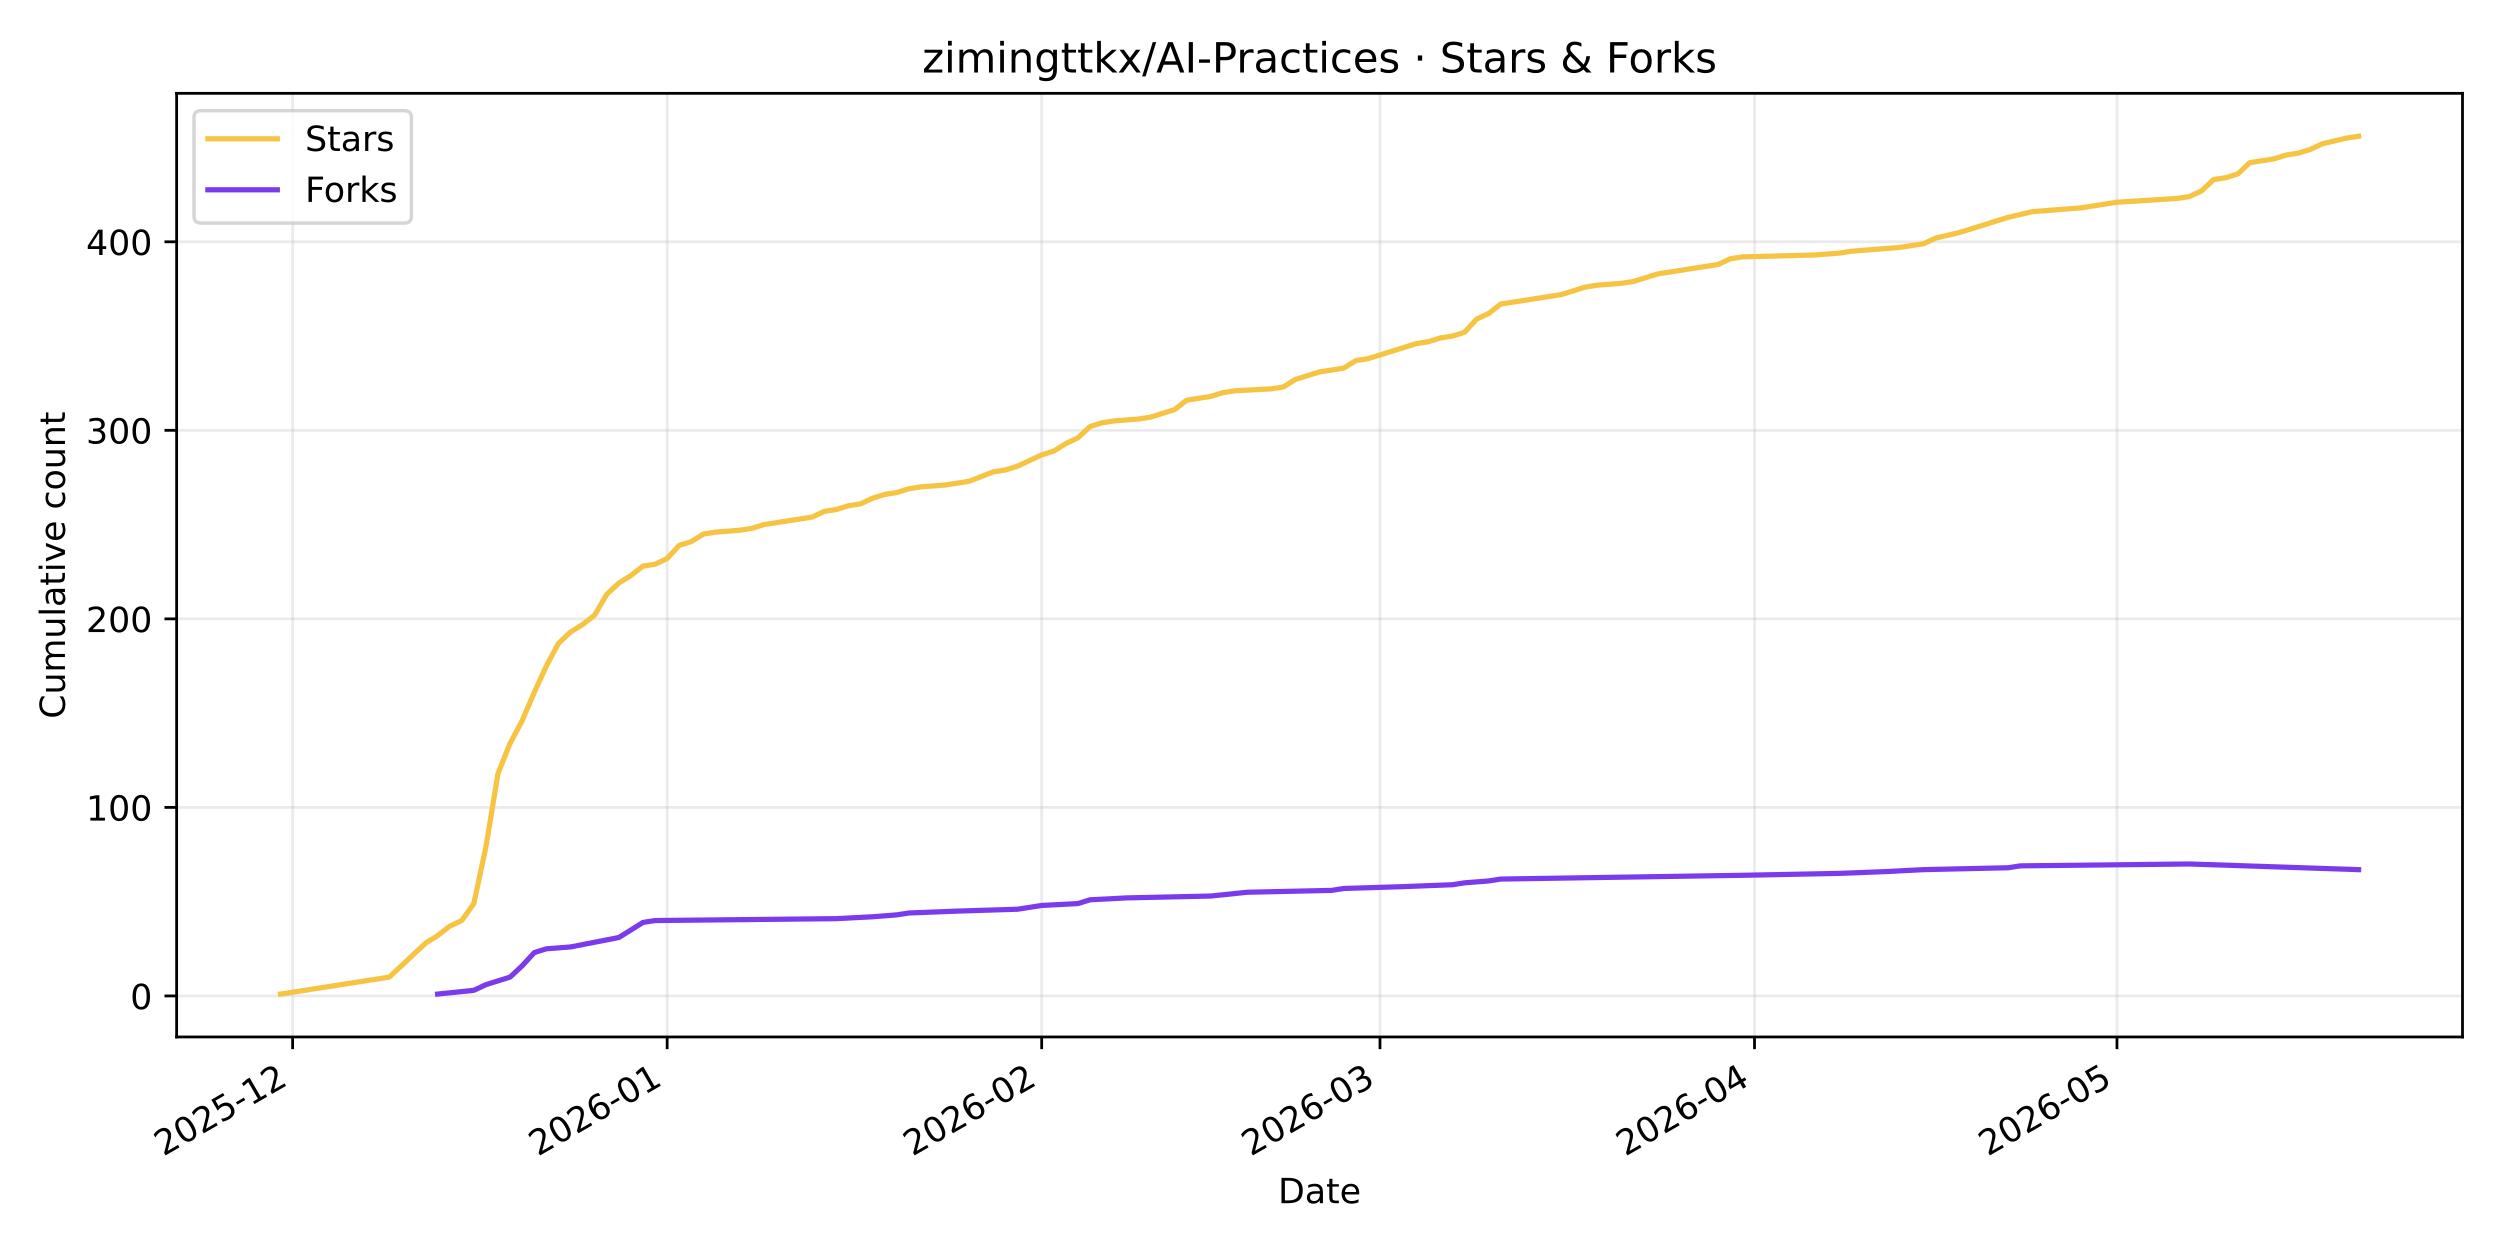
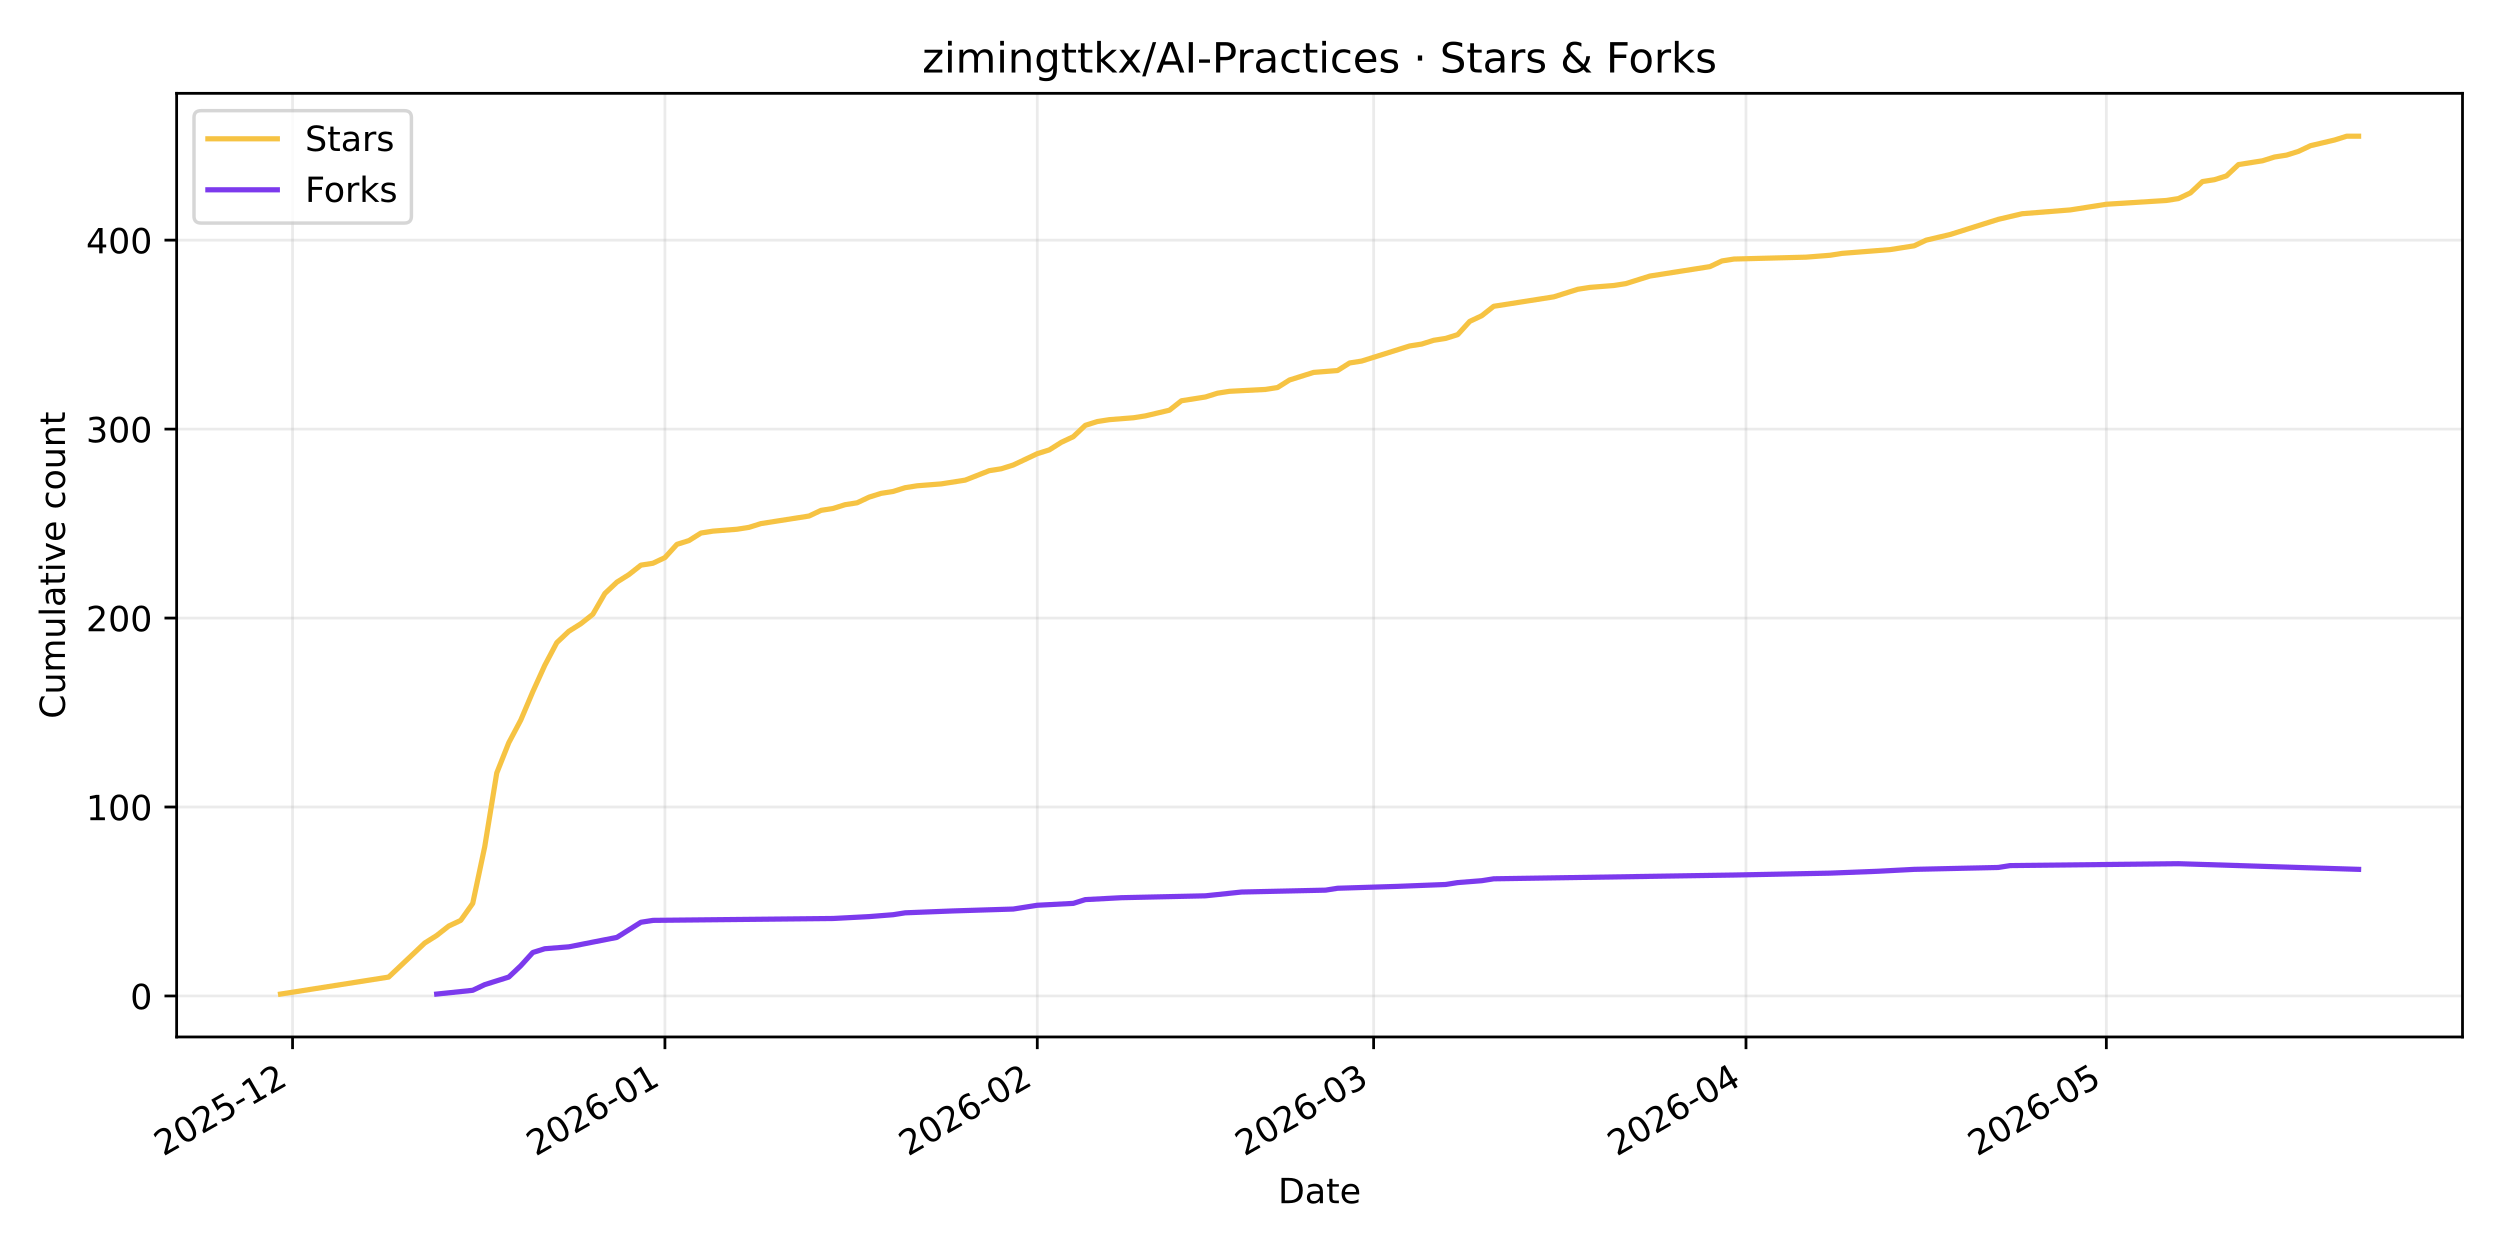
<svg xmlns="http://www.w3.org/2000/svg" xmlns:xlink="http://www.w3.org/1999/xlink" width="720pt" height="360pt" viewBox="0 0 720 360" version="1.1">
  <defs>
    <style type="text/css">*{stroke-linejoin: round; stroke-linecap: butt}</style>
  </defs>
  <g id="figure_1">
    <g id="patch_1">
      <path d="M 0 360  L 720 360  L 720 0  L 0 0  z " style="fill: #ffffff" />
    </g>
    <g id="axes_1">
      <g id="patch_2">
        <path d="M 50.87 298.645  L 709.2 298.645  L 709.2 26.88  L 50.87 26.88  z " style="fill: #ffffff" />
      </g>
      <g id="matplotlib.axis_1">
        <g id="xtick_1">
          <g id="line2d_1">
-             <path d="M 84.274 298.645  L 84.274 26.88  " clip-path="url(#pf2d4124232)" style="fill: none; stroke: #b0b0b0; stroke-opacity: 0.25; stroke-width: 0.8; stroke-linecap: square" />
+             <path d="M 84.254 298.645  L 84.254 26.88  " clip-path="url(#pc06f4b724a)" style="fill: none; stroke: #b0b0b0; stroke-opacity: 0.25; stroke-width: 0.8; stroke-linecap: square" />
          </g>
          <g id="line2d_2">
            <defs>
-               <path id="mb6906f9ea9" d="M 0 0  L 0 3.5  " style="stroke: #000000; stroke-width: 0.8" />
+               <path id="mb39852d58b" d="M 0 0  L 0 3.5  " style="stroke: #000000; stroke-width: 0.8" />
            </defs>
            <g>
-               <use xlink:href="#mb6906f9ea9" x="84.274" y="298.645" style="stroke: #000000; stroke-width: 0.8" />
+               <use xlink:href="#mb39852d58b" x="84.254" y="298.645" style="stroke: #000000; stroke-width: 0.8" />
            </g>
          </g>
          <g id="text_1">
-             <g transform="translate(47.04882 333.1173) rotate(-30) scale(0.1 -0.1)">
+             <g transform="translate(47.0287 333.1173) rotate(-30) scale(0.1 -0.1)">
              <defs>
                <path id="DejaVuSans-32" d="M 1228 531  L 3431 531  L 3431 0  L 469 0  L 469 531  Q 828 903 1448 1529  Q 2069 2156 2228 2338  Q 2531 2678 2651 2914  Q 2772 3150 2772 3378  Q 2772 3750 2511 3984  Q 2250 4219 1831 4219  Q 1534 4219 1204 4116  Q 875 4013 500 3803  L 500 4441  Q 881 4594 1212 4672  Q 1544 4750 1819 4750  Q 2544 4750 2975 4387  Q 3406 4025 3406 3419  Q 3406 3131 3298 2873  Q 3191 2616 2906 2266  Q 2828 2175 2409 1742  Q 1991 1309 1228 531  z " transform="scale(0.015625)" />
                <path id="DejaVuSans-30" d="M 2034 4250  Q 1547 4250 1301 3770  Q 1056 3291 1056 2328  Q 1056 1369 1301 889  Q 1547 409 2034 409  Q 2525 409 2770 889  Q 3016 1369 3016 2328  Q 3016 3291 2770 3770  Q 2525 4250 2034 4250  z M 2034 4750  Q 2819 4750 3233 4129  Q 3647 3509 3647 2328  Q 3647 1150 3233 529  Q 2819 -91 2034 -91  Q 1250 -91 836 529  Q 422 1150 422 2328  Q 422 3509 836 4129  Q 1250 4750 2034 4750  z " transform="scale(0.015625)" />
                <path id="DejaVuSans-35" d="M 691 4666  L 3169 4666  L 3169 4134  L 1269 4134  L 1269 2991  Q 1406 3038 1543 3061  Q 1681 3084 1819 3084  Q 2600 3084 3056 2656  Q 3513 2228 3513 1497  Q 3513 744 3044 326  Q 2575 -91 1722 -91  Q 1428 -91 1123 -41  Q 819 9 494 109  L 494 744  Q 775 591 1075 516  Q 1375 441 1709 441  Q 2250 441 2565 725  Q 2881 1009 2881 1497  Q 2881 1984 2565 2268  Q 2250 2553 1709 2553  Q 1456 2553 1204 2497  Q 953 2441 691 2322  L 691 4666  z " transform="scale(0.015625)" />
                <path id="DejaVuSans-2d" d="M 313 2009  L 1997 2009  L 1997 1497  L 313 1497  L 313 2009  z " transform="scale(0.015625)" />
                <path id="DejaVuSans-31" d="M 794 531  L 1825 531  L 1825 4091  L 703 3866  L 703 4441  L 1819 4666  L 2450 4666  L 2450 531  L 3481 531  L 3481 0  L 794 0  L 794 531  z " transform="scale(0.015625)" />
              </defs>
              <use xlink:href="#DejaVuSans-32" />
              <use xlink:href="#DejaVuSans-30" transform="translate(63.62305 0)" />
              <use xlink:href="#DejaVuSans-32" transform="translate(127.2461 0)" />
              <use xlink:href="#DejaVuSans-35" transform="translate(190.8691 0)" />
              <use xlink:href="#DejaVuSans-2d" transform="translate(254.4922 0)" />
              <use xlink:href="#DejaVuSans-31" transform="translate(290.5762 0)" />
              <use xlink:href="#DejaVuSans-32" transform="translate(354.1992 0)" />
            </g>
          </g>
        </g>
        <g id="xtick_2">
          <g id="line2d_3">
-             <path d="M 192.14 298.645  L 192.14 26.88  " clip-path="url(#pf2d4124232)" style="fill: none; stroke: #b0b0b0; stroke-opacity: 0.25; stroke-width: 0.8; stroke-linecap: square" />
+             <path d="M 191.496 298.645  L 191.496 26.88  " clip-path="url(#pc06f4b724a)" style="fill: none; stroke: #b0b0b0; stroke-opacity: 0.25; stroke-width: 0.8; stroke-linecap: square" />
          </g>
          <g id="line2d_4">
            <g>
-               <use xlink:href="#mb6906f9ea9" x="192.14" y="298.645" style="stroke: #000000; stroke-width: 0.8" />
+               <use xlink:href="#mb39852d58b" x="191.496" y="298.645" style="stroke: #000000; stroke-width: 0.8" />
            </g>
          </g>
          <g id="text_2">
-             <g transform="translate(154.9147 333.1173) rotate(-30) scale(0.1 -0.1)">
+             <g transform="translate(154.2711 333.1173) rotate(-30) scale(0.1 -0.1)">
              <defs>
                <path id="DejaVuSans-36" d="M 2113 2584  Q 1688 2584 1439 2293  Q 1191 2003 1191 1497  Q 1191 994 1439 701  Q 1688 409 2113 409  Q 2538 409 2786 701  Q 3034 994 3034 1497  Q 3034 2003 2786 2293  Q 2538 2584 2113 2584  z M 3366 4563  L 3366 3988  Q 3128 4100 2886 4159  Q 2644 4219 2406 4219  Q 1781 4219 1451 3797  Q 1122 3375 1075 2522  Q 1259 2794 1537 2939  Q 1816 3084 2150 3084  Q 2853 3084 3261 2657  Q 3669 2231 3669 1497  Q 3669 778 3244 343  Q 2819 -91 2113 -91  Q 1303 -91 875 529  Q 447 1150 447 2328  Q 447 3434 972 4092  Q 1497 4750 2381 4750  Q 2619 4750 2861 4703  Q 3103 4656 3366 4563  z " transform="scale(0.015625)" />
              </defs>
              <use xlink:href="#DejaVuSans-32" />
              <use xlink:href="#DejaVuSans-30" transform="translate(63.62305 0)" />
              <use xlink:href="#DejaVuSans-32" transform="translate(127.2461 0)" />
              <use xlink:href="#DejaVuSans-36" transform="translate(190.8691 0)" />
              <use xlink:href="#DejaVuSans-2d" transform="translate(254.4922 0)" />
              <use xlink:href="#DejaVuSans-30" transform="translate(290.5762 0)" />
              <use xlink:href="#DejaVuSans-31" transform="translate(354.1992 0)" />
            </g>
          </g>
        </g>
        <g id="xtick_3">
          <g id="line2d_5">
-             <path d="M 300.005 298.645  L 300.005 26.88  " clip-path="url(#pf2d4124232)" style="fill: none; stroke: #b0b0b0; stroke-opacity: 0.25; stroke-width: 0.8; stroke-linecap: square" />
+             <path d="M 298.738 298.645  L 298.738 26.88  " clip-path="url(#pc06f4b724a)" style="fill: none; stroke: #b0b0b0; stroke-opacity: 0.25; stroke-width: 0.8; stroke-linecap: square" />
          </g>
          <g id="line2d_6">
            <g>
-               <use xlink:href="#mb6906f9ea9" x="300.005" y="298.645" style="stroke: #000000; stroke-width: 0.8" />
+               <use xlink:href="#mb39852d58b" x="298.738" y="298.645" style="stroke: #000000; stroke-width: 0.8" />
            </g>
          </g>
          <g id="text_3">
-             <g transform="translate(262.7806 333.1173) rotate(-30) scale(0.1 -0.1)">
+             <g transform="translate(261.5135 333.1173) rotate(-30) scale(0.1 -0.1)">
              <use xlink:href="#DejaVuSans-32" />
              <use xlink:href="#DejaVuSans-30" transform="translate(63.62305 0)" />
              <use xlink:href="#DejaVuSans-32" transform="translate(127.2461 0)" />
              <use xlink:href="#DejaVuSans-36" transform="translate(190.8691 0)" />
              <use xlink:href="#DejaVuSans-2d" transform="translate(254.4922 0)" />
              <use xlink:href="#DejaVuSans-30" transform="translate(290.5762 0)" />
              <use xlink:href="#DejaVuSans-32" transform="translate(354.1992 0)" />
            </g>
          </g>
        </g>
        <g id="xtick_4">
          <g id="line2d_7">
-             <path d="M 397.433 298.645  L 397.433 26.88  " clip-path="url(#pf2d4124232)" style="fill: none; stroke: #b0b0b0; stroke-opacity: 0.25; stroke-width: 0.8; stroke-linecap: square" />
+             <path d="M 395.602 298.645  L 395.602 26.88  " clip-path="url(#pc06f4b724a)" style="fill: none; stroke: #b0b0b0; stroke-opacity: 0.25; stroke-width: 0.8; stroke-linecap: square" />
          </g>
          <g id="line2d_8">
            <g>
-               <use xlink:href="#mb6906f9ea9" x="397.433" y="298.645" style="stroke: #000000; stroke-width: 0.8" />
+               <use xlink:href="#mb39852d58b" x="395.602" y="298.645" style="stroke: #000000; stroke-width: 0.8" />
            </g>
          </g>
          <g id="text_4">
-             <g transform="translate(360.2079 333.1173) rotate(-30) scale(0.1 -0.1)">
+             <g transform="translate(358.3776 333.1173) rotate(-30) scale(0.1 -0.1)">
              <defs>
                <path id="DejaVuSans-33" d="M 2597 2516  Q 3050 2419 3304 2112  Q 3559 1806 3559 1356  Q 3559 666 3084 287  Q 2609 -91 1734 -91  Q 1441 -91 1130 -33  Q 819 25 488 141  L 488 750  Q 750 597 1062 519  Q 1375 441 1716 441  Q 2309 441 2620 675  Q 2931 909 2931 1356  Q 2931 1769 2642 2001  Q 2353 2234 1838 2234  L 1294 2234  L 1294 2753  L 1863 2753  Q 2328 2753 2575 2939  Q 2822 3125 2822 3475  Q 2822 3834 2567 4026  Q 2313 4219 1838 4219  Q 1578 4219 1281 4162  Q 984 4106 628 3988  L 628 4550  Q 988 4650 1302 4700  Q 1616 4750 1894 4750  Q 2613 4750 3031 4423  Q 3450 4097 3450 3541  Q 3450 3153 3228 2886  Q 3006 2619 2597 2516  z " transform="scale(0.015625)" />
              </defs>
              <use xlink:href="#DejaVuSans-32" />
              <use xlink:href="#DejaVuSans-30" transform="translate(63.62305 0)" />
              <use xlink:href="#DejaVuSans-32" transform="translate(127.2461 0)" />
              <use xlink:href="#DejaVuSans-36" transform="translate(190.8691 0)" />
              <use xlink:href="#DejaVuSans-2d" transform="translate(254.4922 0)" />
              <use xlink:href="#DejaVuSans-30" transform="translate(290.5762 0)" />
              <use xlink:href="#DejaVuSans-33" transform="translate(354.1992 0)" />
            </g>
          </g>
        </g>
        <g id="xtick_5">
          <g id="line2d_9">
-             <path d="M 505.299 298.645  L 505.299 26.88  " clip-path="url(#pf2d4124232)" style="fill: none; stroke: #b0b0b0; stroke-opacity: 0.25; stroke-width: 0.8; stroke-linecap: square" />
+             <path d="M 502.845 298.645  L 502.845 26.88  " clip-path="url(#pc06f4b724a)" style="fill: none; stroke: #b0b0b0; stroke-opacity: 0.25; stroke-width: 0.8; stroke-linecap: square" />
          </g>
          <g id="line2d_10">
            <g>
-               <use xlink:href="#mb6906f9ea9" x="505.299" y="298.645" style="stroke: #000000; stroke-width: 0.8" />
+               <use xlink:href="#mb39852d58b" x="502.845" y="298.645" style="stroke: #000000; stroke-width: 0.8" />
            </g>
          </g>
          <g id="text_5">
-             <g transform="translate(468.0738 333.1173) rotate(-30) scale(0.1 -0.1)">
+             <g transform="translate(465.62 333.1173) rotate(-30) scale(0.1 -0.1)">
              <defs>
                <path id="DejaVuSans-34" d="M 2419 4116  L 825 1625  L 2419 1625  L 2419 4116  z M 2253 4666  L 3047 4666  L 3047 1625  L 3713 1625  L 3713 1100  L 3047 1100  L 3047 0  L 2419 0  L 2419 1100  L 313 1100  L 313 1709  L 2253 4666  z " transform="scale(0.015625)" />
              </defs>
              <use xlink:href="#DejaVuSans-32" />
              <use xlink:href="#DejaVuSans-30" transform="translate(63.62305 0)" />
              <use xlink:href="#DejaVuSans-32" transform="translate(127.2461 0)" />
              <use xlink:href="#DejaVuSans-36" transform="translate(190.8691 0)" />
              <use xlink:href="#DejaVuSans-2d" transform="translate(254.4922 0)" />
              <use xlink:href="#DejaVuSans-30" transform="translate(290.5762 0)" />
              <use xlink:href="#DejaVuSans-34" transform="translate(354.1992 0)" />
            </g>
          </g>
        </g>
        <g id="xtick_6">
          <g id="line2d_11">
-             <path d="M 609.685 298.645  L 609.685 26.88  " clip-path="url(#pf2d4124232)" style="fill: none; stroke: #b0b0b0; stroke-opacity: 0.25; stroke-width: 0.8; stroke-linecap: square" />
+             <path d="M 606.628 298.645  L 606.628 26.88  " clip-path="url(#pc06f4b724a)" style="fill: none; stroke: #b0b0b0; stroke-opacity: 0.25; stroke-width: 0.8; stroke-linecap: square" />
          </g>
          <g id="line2d_12">
            <g>
-               <use xlink:href="#mb6906f9ea9" x="609.685" y="298.645" style="stroke: #000000; stroke-width: 0.8" />
+               <use xlink:href="#mb39852d58b" x="606.628" y="298.645" style="stroke: #000000; stroke-width: 0.8" />
            </g>
          </g>
          <g id="text_6">
-             <g transform="translate(572.4602 333.1173) rotate(-30) scale(0.1 -0.1)">
+             <g transform="translate(569.403 333.1173) rotate(-30) scale(0.1 -0.1)">
              <use xlink:href="#DejaVuSans-32" />
              <use xlink:href="#DejaVuSans-30" transform="translate(63.62305 0)" />
              <use xlink:href="#DejaVuSans-32" transform="translate(127.2461 0)" />
              <use xlink:href="#DejaVuSans-36" transform="translate(190.8691 0)" />
              <use xlink:href="#DejaVuSans-2d" transform="translate(254.4922 0)" />
              <use xlink:href="#DejaVuSans-30" transform="translate(290.5762 0)" />
              <use xlink:href="#DejaVuSans-35" transform="translate(354.1992 0)" />
            </g>
          </g>
        </g>
        <g id="text_7">
          <g transform="translate(368.0842 346.5168) scale(0.1 -0.1)">
            <defs>
              <path id="DejaVuSans-44" d="M 1259 4147  L 1259 519  L 2022 519  Q 2988 519 3436 956  Q 3884 1394 3884 2338  Q 3884 3275 3436 3711  Q 2988 4147 2022 4147  L 1259 4147  z M 628 4666  L 1925 4666  Q 3281 4666 3915 4102  Q 4550 3538 4550 2338  Q 4550 1131 3912 565  Q 3275 0 1925 0  L 628 0  L 628 4666  z " transform="scale(0.015625)" />
              <path id="DejaVuSans-61" d="M 2194 1759  Q 1497 1759 1228 1600  Q 959 1441 959 1056  Q 959 750 1161 570  Q 1363 391 1709 391  Q 2188 391 2477 730  Q 2766 1069 2766 1631  L 2766 1759  L 2194 1759  z M 3341 1997  L 3341 0  L 2766 0  L 2766 531  Q 2569 213 2275 61  Q 1981 -91 1556 -91  Q 1019 -91 701 211  Q 384 513 384 1019  Q 384 1609 779 1909  Q 1175 2209 1959 2209  L 2766 2209  L 2766 2266  Q 2766 2663 2505 2880  Q 2244 3097 1772 3097  Q 1472 3097 1187 3025  Q 903 2953 641 2809  L 641 3341  Q 956 3463 1253 3523  Q 1550 3584 1831 3584  Q 2591 3584 2966 3190  Q 3341 2797 3341 1997  z " transform="scale(0.015625)" />
              <path id="DejaVuSans-74" d="M 1172 4494  L 1172 3500  L 2356 3500  L 2356 3053  L 1172 3053  L 1172 1153  Q 1172 725 1289 603  Q 1406 481 1766 481  L 2356 481  L 2356 0  L 1766 0  Q 1100 0 847 248  Q 594 497 594 1153  L 594 3053  L 172 3053  L 172 3500  L 594 3500  L 594 4494  L 1172 4494  z " transform="scale(0.015625)" />
              <path id="DejaVuSans-65" d="M 3597 1894  L 3597 1613  L 953 1613  Q 991 1019 1311 708  Q 1631 397 2203 397  Q 2534 397 2845 478  Q 3156 559 3463 722  L 3463 178  Q 3153 47 2828 -22  Q 2503 -91 2169 -91  Q 1331 -91 842 396  Q 353 884 353 1716  Q 353 2575 817 3079  Q 1281 3584 2069 3584  Q 2775 3584 3186 3129  Q 3597 2675 3597 1894  z M 3022 2063  Q 3016 2534 2758 2815  Q 2500 3097 2075 3097  Q 1594 3097 1305 2825  Q 1016 2553 972 2059  L 3022 2063  z " transform="scale(0.015625)" />
            </defs>
            <use xlink:href="#DejaVuSans-44" />
            <use xlink:href="#DejaVuSans-61" transform="translate(77.00195 0)" />
            <use xlink:href="#DejaVuSans-74" transform="translate(138.2812 0)" />
            <use xlink:href="#DejaVuSans-65" transform="translate(177.4902 0)" />
          </g>
        </g>
      </g>
      <g id="matplotlib.axis_2">
        <g id="ytick_1">
          <g id="line2d_13">
-             <path d="M 50.87 286.835  L 709.2 286.835  " clip-path="url(#pf2d4124232)" style="fill: none; stroke: #b0b0b0; stroke-opacity: 0.25; stroke-width: 0.8; stroke-linecap: square" />
+             <path d="M 50.87 286.837  L 709.2 286.837  " clip-path="url(#pc06f4b724a)" style="fill: none; stroke: #b0b0b0; stroke-opacity: 0.25; stroke-width: 0.8; stroke-linecap: square" />
          </g>
          <g id="line2d_14">
            <defs>
-               <path id="m163c0a4aa7" d="M 0 0  L -3.5 0  " style="stroke: #000000; stroke-width: 0.8" />
+               <path id="m669451563b" d="M 0 0  L -3.5 0  " style="stroke: #000000; stroke-width: 0.8" />
            </defs>
            <g>
-               <use xlink:href="#m163c0a4aa7" x="50.87" y="286.835" style="stroke: #000000; stroke-width: 0.8" />
+               <use xlink:href="#m669451563b" x="50.87" y="286.837" style="stroke: #000000; stroke-width: 0.8" />
            </g>
          </g>
          <g id="text_8">
-             <g transform="translate(37.5075 290.6347) scale(0.1 -0.1)">
+             <g transform="translate(37.5075 290.6359) scale(0.1 -0.1)">
              <use xlink:href="#DejaVuSans-30" />
            </g>
          </g>
        </g>
        <g id="ytick_2">
          <g id="line2d_15">
-             <path d="M 50.87 232.537  L 709.2 232.537  " clip-path="url(#pf2d4124232)" style="fill: none; stroke: #b0b0b0; stroke-opacity: 0.25; stroke-width: 0.8; stroke-linecap: square" />
+             <path d="M 50.87 232.418  L 709.2 232.418  " clip-path="url(#pc06f4b724a)" style="fill: none; stroke: #b0b0b0; stroke-opacity: 0.25; stroke-width: 0.8; stroke-linecap: square" />
          </g>
          <g id="line2d_16">
            <g>
-               <use xlink:href="#m163c0a4aa7" x="50.87" y="232.537" style="stroke: #000000; stroke-width: 0.8" />
+               <use xlink:href="#m669451563b" x="50.87" y="232.418" style="stroke: #000000; stroke-width: 0.8" />
            </g>
          </g>
          <g id="text_9">
-             <g transform="translate(24.7825 236.3359) scale(0.1 -0.1)">
+             <g transform="translate(24.7825 236.2175) scale(0.1 -0.1)">
              <use xlink:href="#DejaVuSans-31" />
              <use xlink:href="#DejaVuSans-30" transform="translate(63.62305 0)" />
              <use xlink:href="#DejaVuSans-30" transform="translate(127.2461 0)" />
            </g>
          </g>
        </g>
        <g id="ytick_3">
          <g id="line2d_17">
-             <path d="M 50.87 178.238  L 709.2 178.238  " clip-path="url(#pf2d4124232)" style="fill: none; stroke: #b0b0b0; stroke-opacity: 0.25; stroke-width: 0.8; stroke-linecap: square" />
+             <path d="M 50.87 178  L 709.2 178  " clip-path="url(#pc06f4b724a)" style="fill: none; stroke: #b0b0b0; stroke-opacity: 0.25; stroke-width: 0.8; stroke-linecap: square" />
          </g>
          <g id="line2d_18">
            <g>
-               <use xlink:href="#m163c0a4aa7" x="50.87" y="178.238" style="stroke: #000000; stroke-width: 0.8" />
+               <use xlink:href="#m669451563b" x="50.87" y="178" style="stroke: #000000; stroke-width: 0.8" />
            </g>
          </g>
          <g id="text_10">
-             <g transform="translate(24.7825 182.0371) scale(0.1 -0.1)">
+             <g transform="translate(24.7825 181.7991) scale(0.1 -0.1)">
              <use xlink:href="#DejaVuSans-32" />
              <use xlink:href="#DejaVuSans-30" transform="translate(63.62305 0)" />
              <use xlink:href="#DejaVuSans-30" transform="translate(127.2461 0)" />
            </g>
          </g>
        </g>
        <g id="ytick_4">
          <g id="line2d_19">
-             <path d="M 50.87 123.939  L 709.2 123.939  " clip-path="url(#pf2d4124232)" style="fill: none; stroke: #b0b0b0; stroke-opacity: 0.25; stroke-width: 0.8; stroke-linecap: square" />
+             <path d="M 50.87 123.581  L 709.2 123.581  " clip-path="url(#pc06f4b724a)" style="fill: none; stroke: #b0b0b0; stroke-opacity: 0.25; stroke-width: 0.8; stroke-linecap: square" />
          </g>
          <g id="line2d_20">
            <g>
-               <use xlink:href="#m163c0a4aa7" x="50.87" y="123.939" style="stroke: #000000; stroke-width: 0.8" />
+               <use xlink:href="#m669451563b" x="50.87" y="123.581" style="stroke: #000000; stroke-width: 0.8" />
            </g>
          </g>
          <g id="text_11">
-             <g transform="translate(24.7825 127.7383) scale(0.1 -0.1)">
+             <g transform="translate(24.7825 127.3807) scale(0.1 -0.1)">
              <use xlink:href="#DejaVuSans-33" />
              <use xlink:href="#DejaVuSans-30" transform="translate(63.62305 0)" />
              <use xlink:href="#DejaVuSans-30" transform="translate(127.2461 0)" />
            </g>
          </g>
        </g>
        <g id="ytick_5">
          <g id="line2d_21">
-             <path d="M 50.87 69.64  L 709.2 69.64  " clip-path="url(#pf2d4124232)" style="fill: none; stroke: #b0b0b0; stroke-opacity: 0.25; stroke-width: 0.8; stroke-linecap: square" />
+             <path d="M 50.87 69.163  L 709.2 69.163  " clip-path="url(#pc06f4b724a)" style="fill: none; stroke: #b0b0b0; stroke-opacity: 0.25; stroke-width: 0.8; stroke-linecap: square" />
          </g>
          <g id="line2d_22">
            <g>
-               <use xlink:href="#m163c0a4aa7" x="50.87" y="69.64" style="stroke: #000000; stroke-width: 0.8" />
+               <use xlink:href="#m669451563b" x="50.87" y="69.163" style="stroke: #000000; stroke-width: 0.8" />
            </g>
          </g>
          <g id="text_12">
-             <g transform="translate(24.7825 73.43952) scale(0.1 -0.1)">
+             <g transform="translate(24.7825 72.96231) scale(0.1 -0.1)">
              <use xlink:href="#DejaVuSans-34" />
              <use xlink:href="#DejaVuSans-30" transform="translate(63.62305 0)" />
              <use xlink:href="#DejaVuSans-30" transform="translate(127.2461 0)" />
            </g>
          </g>
        </g>
        <g id="text_13">
          <g transform="translate(18.70281 206.9955) rotate(-90) scale(0.1 -0.1)">
            <defs>
              <path id="DejaVuSans-43" d="M 4122 4306  L 4122 3641  Q 3803 3938 3442 4084  Q 3081 4231 2675 4231  Q 1875 4231 1450 3742  Q 1025 3253 1025 2328  Q 1025 1406 1450 917  Q 1875 428 2675 428  Q 3081 428 3442 575  Q 3803 722 4122 1019  L 4122 359  Q 3791 134 3420 21  Q 3050 -91 2638 -91  Q 1578 -91 968 557  Q 359 1206 359 2328  Q 359 3453 968 4101  Q 1578 4750 2638 4750  Q 3056 4750 3426 4639  Q 3797 4528 4122 4306  z " transform="scale(0.015625)" />
              <path id="DejaVuSans-75" d="M 544 1381  L 544 3500  L 1119 3500  L 1119 1403  Q 1119 906 1312 657  Q 1506 409 1894 409  Q 2359 409 2629 706  Q 2900 1003 2900 1516  L 2900 3500  L 3475 3500  L 3475 0  L 2900 0  L 2900 538  Q 2691 219 2414 64  Q 2138 -91 1772 -91  Q 1169 -91 856 284  Q 544 659 544 1381  z M 1991 3584  L 1991 3584  z " transform="scale(0.015625)" />
              <path id="DejaVuSans-6d" d="M 3328 2828  Q 3544 3216 3844 3400  Q 4144 3584 4550 3584  Q 5097 3584 5394 3201  Q 5691 2819 5691 2113  L 5691 0  L 5113 0  L 5113 2094  Q 5113 2597 4934 2840  Q 4756 3084 4391 3084  Q 3944 3084 3684 2787  Q 3425 2491 3425 1978  L 3425 0  L 2847 0  L 2847 2094  Q 2847 2600 2669 2842  Q 2491 3084 2119 3084  Q 1678 3084 1418 2786  Q 1159 2488 1159 1978  L 1159 0  L 581 0  L 581 3500  L 1159 3500  L 1159 2956  Q 1356 3278 1631 3431  Q 1906 3584 2284 3584  Q 2666 3584 2933 3390  Q 3200 3197 3328 2828  z " transform="scale(0.015625)" />
              <path id="DejaVuSans-6c" d="M 603 4863  L 1178 4863  L 1178 0  L 603 0  L 603 4863  z " transform="scale(0.015625)" />
              <path id="DejaVuSans-69" d="M 603 3500  L 1178 3500  L 1178 0  L 603 0  L 603 3500  z M 603 4863  L 1178 4863  L 1178 4134  L 603 4134  L 603 4863  z " transform="scale(0.015625)" />
              <path id="DejaVuSans-76" d="M 191 3500  L 800 3500  L 1894 563  L 2988 3500  L 3597 3500  L 2284 0  L 1503 0  L 191 3500  z " transform="scale(0.015625)" />
              <path id="DejaVuSans-20" transform="scale(0.015625)" />
              <path id="DejaVuSans-63" d="M 3122 3366  L 3122 2828  Q 2878 2963 2633 3030  Q 2388 3097 2138 3097  Q 1578 3097 1268 2742  Q 959 2388 959 1747  Q 959 1106 1268 751  Q 1578 397 2138 397  Q 2388 397 2633 464  Q 2878 531 3122 666  L 3122 134  Q 2881 22 2623 -34  Q 2366 -91 2075 -91  Q 1284 -91 818 406  Q 353 903 353 1747  Q 353 2603 823 3093  Q 1294 3584 2113 3584  Q 2378 3584 2631 3529  Q 2884 3475 3122 3366  z " transform="scale(0.015625)" />
              <path id="DejaVuSans-6f" d="M 1959 3097  Q 1497 3097 1228 2736  Q 959 2375 959 1747  Q 959 1119 1226 758  Q 1494 397 1959 397  Q 2419 397 2687 759  Q 2956 1122 2956 1747  Q 2956 2369 2687 2733  Q 2419 3097 1959 3097  z M 1959 3584  Q 2709 3584 3137 3096  Q 3566 2609 3566 1747  Q 3566 888 3137 398  Q 2709 -91 1959 -91  Q 1206 -91 779 398  Q 353 888 353 1747  Q 353 2609 779 3096  Q 1206 3584 1959 3584  z " transform="scale(0.015625)" />
              <path id="DejaVuSans-6e" d="M 3513 2113  L 3513 0  L 2938 0  L 2938 2094  Q 2938 2591 2744 2837  Q 2550 3084 2163 3084  Q 1697 3084 1428 2787  Q 1159 2491 1159 1978  L 1159 0  L 581 0  L 581 3500  L 1159 3500  L 1159 2956  Q 1366 3272 1645 3428  Q 1925 3584 2291 3584  Q 2894 3584 3203 3211  Q 3513 2838 3513 2113  z " transform="scale(0.015625)" />
            </defs>
            <use xlink:href="#DejaVuSans-43" />
            <use xlink:href="#DejaVuSans-75" transform="translate(69.82422 0)" />
            <use xlink:href="#DejaVuSans-6d" transform="translate(133.2031 0)" />
            <use xlink:href="#DejaVuSans-75" transform="translate(230.6152 0)" />
            <use xlink:href="#DejaVuSans-6c" transform="translate(293.9941 0)" />
            <use xlink:href="#DejaVuSans-61" transform="translate(321.7773 0)" />
            <use xlink:href="#DejaVuSans-74" transform="translate(383.0566 0)" />
            <use xlink:href="#DejaVuSans-69" transform="translate(422.2656 0)" />
            <use xlink:href="#DejaVuSans-76" transform="translate(450.0488 0)" />
            <use xlink:href="#DejaVuSans-65" transform="translate(509.2285 0)" />
            <use xlink:href="#DejaVuSans-20" transform="translate(570.752 0)" />
            <use xlink:href="#DejaVuSans-63" transform="translate(602.5391 0)" />
            <use xlink:href="#DejaVuSans-6f" transform="translate(657.5195 0)" />
            <use xlink:href="#DejaVuSans-75" transform="translate(718.7012 0)" />
            <use xlink:href="#DejaVuSans-6e" transform="translate(782.0801 0)" />
            <use xlink:href="#DejaVuSans-74" transform="translate(845.459 0)" />
          </g>
        </g>
      </g>
      <g id="line2d_23">
-         <path d="M 80.794 286.292  L 112.11 281.406  L 122.549 271.632  L 126.028 269.46  L 129.508 266.745  L 132.987 265.116  L 136.467 260.229  L 139.946 243.939  L 143.426 222.763  L 146.905 214.075  L 150.385 207.559  L 153.865 199.414  L 157.344 191.813  L 160.824 185.297  L 164.303 182.039  L 167.783 179.867  L 171.262 177.152  L 174.742 171.179  L 178.221 167.921  L 181.701 165.749  L 185.18 163.034  L 188.66 162.491  L 192.14 160.862  L 195.619 157.061  L 199.099 155.975  L 202.578 153.803  L 206.058 153.26  L 213.017 152.717  L 216.496 152.174  L 219.976 151.088  L 233.894 148.917  L 237.374 147.288  L 240.853 146.745  L 244.333 145.659  L 247.812 145.116  L 251.292 143.487  L 254.771 142.401  L 258.251 141.858  L 261.73 140.772  L 265.21 140.229  L 272.169 139.686  L 279.128 138.6  L 286.087 135.885  L 289.567 135.342  L 293.046 134.256  L 300.005 130.998  L 303.485 129.912  L 306.965 127.74  L 310.444 126.111  L 313.924 122.853  L 317.403 121.767  L 320.883 121.224  L 327.842 120.681  L 331.321 120.138  L 338.28 117.966  L 341.76 115.251  L 348.719 114.165  L 352.199 113.079  L 355.678 112.536  L 366.117 111.993  L 369.596 111.45  L 373.076 109.278  L 380.035 107.106  L 386.994 106.02  L 390.474 103.849  L 393.953 103.306  L 407.871 98.962  L 411.351 98.419  L 414.83 97.333  L 418.31 96.79  L 421.79 95.704  L 425.269 91.903  L 428.749 90.274  L 432.228 87.559  L 449.626 84.844  L 456.585 82.672  L 460.065 82.129  L 467.024 81.586  L 470.503 81.043  L 477.462 78.871  L 494.86 76.156  L 498.34 74.527  L 501.819 73.984  L 522.696 73.441  L 529.655 72.898  L 533.135 72.355  L 547.053 71.269  L 554.012 70.183  L 557.492 68.554  L 564.451 66.925  L 578.369 62.581  L 585.328 60.952  L 599.246 59.867  L 609.685 58.238  L 627.083 57.152  L 630.562 56.609  L 634.042 54.98  L 637.521 51.722  L 641.001 51.179  L 644.48 50.093  L 647.96 46.835  L 654.919 45.749  L 658.399 44.663  L 661.878 44.12  L 665.358 43.034  L 668.837 41.405  L 675.796 39.776  L 679.276 39.233  L 679.276 39.233  " clip-path="url(#pf2d4124232)" style="fill: none; stroke: #f6c343; stroke-width: 1.5; stroke-linecap: square" />
+         <path d="M 80.794 286.292  L 111.929 281.395  L 122.307 271.6  L 125.767 269.423  L 129.226 266.702  L 132.686 265.069  L 136.145 260.172  L 139.604 243.846  L 143.064 222.623  L 146.523 213.916  L 149.983 207.386  L 153.442 199.223  L 156.902 191.604  L 160.361 185.074  L 163.82 181.809  L 167.28 179.632  L 170.739 176.912  L 174.199 170.925  L 177.658 167.66  L 181.118 165.484  L 184.577 162.763  L 188.036 162.219  L 191.496 160.586  L 194.955 156.777  L 198.415 155.688  L 201.874 153.512  L 205.334 152.967  L 212.253 152.423  L 215.712 151.879  L 219.171 150.791  L 233.009 148.614  L 236.469 146.981  L 239.928 146.437  L 243.387 145.349  L 246.847 144.805  L 250.306 143.172  L 253.766 142.084  L 257.225 141.54  L 260.685 140.451  L 264.144 139.907  L 271.063 139.363  L 277.982 138.274  L 284.901 135.554  L 288.36 135.009  L 291.819 133.921  L 298.738 130.656  L 302.198 129.568  L 305.657 127.391  L 309.117 125.758  L 312.576 122.493  L 316.035 121.405  L 319.495 120.861  L 326.414 120.316  L 329.873 119.772  L 336.792 118.14  L 340.252 115.419  L 347.17 114.33  L 350.63 113.242  L 354.089 112.698  L 364.468 112.154  L 367.927 111.609  L 371.386 109.433  L 378.305 107.256  L 385.224 106.712  L 388.684 104.535  L 392.143 103.991  L 405.981 99.637  L 409.44 99.093  L 412.9 98.005  L 416.359 97.461  L 419.818 96.372  L 423.278 92.563  L 426.737 90.93  L 430.197 88.21  L 447.494 85.489  L 454.413 83.312  L 457.872 82.768  L 464.791 82.224  L 468.251 81.679  L 475.169 79.503  L 492.467 76.782  L 495.926 75.149  L 499.385 74.605  L 520.142 74.061  L 527.061 73.517  L 530.52 72.972  L 544.358 71.884  L 551.277 70.796  L 554.736 69.163  L 561.655 67.531  L 575.493 63.177  L 582.412 61.545  L 596.25 60.456  L 606.628 58.824  L 623.925 57.735  L 627.384 57.191  L 630.844 55.558  L 634.303 52.293  L 637.763 51.749  L 641.222 50.661  L 644.682 47.396  L 651.6 46.307  L 655.06 45.219  L 658.519 44.675  L 661.979 43.586  L 665.438 41.954  L 672.357 40.321  L 675.816 39.233  L 679.276 39.233  L 679.276 39.233  " clip-path="url(#pc06f4b724a)" style="fill: none; stroke: #f6c343; stroke-width: 1.5; stroke-linecap: square" />
      </g>
      <g id="line2d_24">
-         <path d="M 126.028 286.292  L 136.467 285.207  L 139.946 283.578  L 143.426 282.492  L 146.905 281.406  L 150.385 278.148  L 153.865 274.347  L 157.344 273.261  L 164.303 272.718  L 178.221 270.003  L 181.701 267.831  L 185.18 265.659  L 188.66 265.116  L 240.853 264.573  L 251.292 264.03  L 258.251 263.487  L 261.73 262.944  L 275.649 262.401  L 293.046 261.858  L 296.526 261.315  L 300.005 260.772  L 310.444 260.229  L 313.924 259.143  L 324.362 258.6  L 348.719 258.057  L 359.158 256.971  L 383.515 256.428  L 386.994 255.885  L 404.392 255.342  L 418.31 254.799  L 421.79 254.256  L 428.749 253.713  L 432.228 253.17  L 501.819 252.084  L 529.655 251.541  L 543.574 250.998  L 554.012 250.455  L 578.369 249.912  L 581.849 249.369  L 630.562 248.826  L 679.276 250.455  " clip-path="url(#pf2d4124232)" style="fill: none; stroke: #7c3aed; stroke-width: 1.5; stroke-linecap: square" />
+         <path d="M 125.767 286.292  L 136.145 285.204  L 139.604 283.572  L 143.064 282.483  L 146.523 281.395  L 149.983 278.13  L 153.442 274.32  L 156.902 273.232  L 163.82 272.688  L 177.658 269.967  L 181.118 267.79  L 184.577 265.613  L 188.036 265.069  L 239.928 264.525  L 250.306 263.981  L 257.225 263.437  L 260.685 262.893  L 274.522 262.348  L 291.819 261.804  L 295.279 261.26  L 298.738 260.716  L 309.117 260.172  L 312.576 259.083  L 322.954 258.539  L 347.17 257.995  L 357.549 256.907  L 381.765 256.362  L 385.224 255.818  L 402.521 255.274  L 416.359 254.73  L 419.818 254.186  L 426.737 253.641  L 430.197 253.097  L 499.385 252.009  L 527.061 251.465  L 540.899 250.921  L 551.277 250.376  L 575.493 249.832  L 578.952 249.288  L 627.384 248.744  L 679.276 250.376  " clip-path="url(#pc06f4b724a)" style="fill: none; stroke: #7c3aed; stroke-width: 1.5; stroke-linecap: square" />
      </g>
      <g id="patch_3">
        <path d="M 50.87 298.645  L 50.87 26.88  " style="fill: none; stroke: #000000; stroke-width: 0.8; stroke-linejoin: miter; stroke-linecap: square" />
      </g>
      <g id="patch_4">
        <path d="M 709.2 298.645  L 709.2 26.88  " style="fill: none; stroke: #000000; stroke-width: 0.8; stroke-linejoin: miter; stroke-linecap: square" />
      </g>
      <g id="patch_5">
        <path d="M 50.87 298.645  L 709.2 298.645  " style="fill: none; stroke: #000000; stroke-width: 0.8; stroke-linejoin: miter; stroke-linecap: square" />
      </g>
      <g id="patch_6">
        <path d="M 50.87 26.88  L 709.2 26.88  " style="fill: none; stroke: #000000; stroke-width: 0.8; stroke-linejoin: miter; stroke-linecap: square" />
      </g>
      <g id="text_14">
        <g transform="translate(265.6 20.88) scale(0.12 -0.12)">
          <defs>
            <path id="DejaVuSans-7a" d="M 353 3500  L 3084 3500  L 3084 2975  L 922 459  L 3084 459  L 3084 0  L 275 0  L 275 525  L 2438 3041  L 353 3041  L 353 3500  z " transform="scale(0.015625)" />
            <path id="DejaVuSans-67" d="M 2906 1791  Q 2906 2416 2648 2759  Q 2391 3103 1925 3103  Q 1463 3103 1205 2759  Q 947 2416 947 1791  Q 947 1169 1205 825  Q 1463 481 1925 481  Q 2391 481 2648 825  Q 2906 1169 2906 1791  z M 3481 434  Q 3481 -459 3084 -895  Q 2688 -1331 1869 -1331  Q 1566 -1331 1297 -1286  Q 1028 -1241 775 -1147  L 775 -588  Q 1028 -725 1275 -790  Q 1522 -856 1778 -856  Q 2344 -856 2625 -561  Q 2906 -266 2906 331  L 2906 616  Q 2728 306 2450 153  Q 2172 0 1784 0  Q 1141 0 747 490  Q 353 981 353 1791  Q 353 2603 747 3093  Q 1141 3584 1784 3584  Q 2172 3584 2450 3431  Q 2728 3278 2906 2969  L 2906 3500  L 3481 3500  L 3481 434  z " transform="scale(0.015625)" />
            <path id="DejaVuSans-6b" d="M 581 4863  L 1159 4863  L 1159 1991  L 2875 3500  L 3609 3500  L 1753 1863  L 3688 0  L 2938 0  L 1159 1709  L 1159 0  L 581 0  L 581 4863  z " transform="scale(0.015625)" />
            <path id="DejaVuSans-78" d="M 3513 3500  L 2247 1797  L 3578 0  L 2900 0  L 1881 1375  L 863 0  L 184 0  L 1544 1831  L 300 3500  L 978 3500  L 1906 2253  L 2834 3500  L 3513 3500  z " transform="scale(0.015625)" />
            <path id="DejaVuSans-2f" d="M 1625 4666  L 2156 4666  L 531 -594  L 0 -594  L 1625 4666  z " transform="scale(0.015625)" />
            <path id="DejaVuSans-41" d="M 2188 4044  L 1331 1722  L 3047 1722  L 2188 4044  z M 1831 4666  L 2547 4666  L 4325 0  L 3669 0  L 3244 1197  L 1141 1197  L 716 0  L 50 0  L 1831 4666  z " transform="scale(0.015625)" />
            <path id="DejaVuSans-49" d="M 628 4666  L 1259 4666  L 1259 0  L 628 0  L 628 4666  z " transform="scale(0.015625)" />
            <path id="DejaVuSans-50" d="M 1259 4147  L 1259 2394  L 2053 2394  Q 2494 2394 2734 2622  Q 2975 2850 2975 3272  Q 2975 3691 2734 3919  Q 2494 4147 2053 4147  L 1259 4147  z M 628 4666  L 2053 4666  Q 2838 4666 3239 4311  Q 3641 3956 3641 3272  Q 3641 2581 3239 2228  Q 2838 1875 2053 1875  L 1259 1875  L 1259 0  L 628 0  L 628 4666  z " transform="scale(0.015625)" />
            <path id="DejaVuSans-72" d="M 2631 2963  Q 2534 3019 2420 3045  Q 2306 3072 2169 3072  Q 1681 3072 1420 2755  Q 1159 2438 1159 1844  L 1159 0  L 581 0  L 581 3500  L 1159 3500  L 1159 2956  Q 1341 3275 1631 3429  Q 1922 3584 2338 3584  Q 2397 3584 2469 3576  Q 2541 3569 2628 3553  L 2631 2963  z " transform="scale(0.015625)" />
            <path id="DejaVuSans-73" d="M 2834 3397  L 2834 2853  Q 2591 2978 2328 3040  Q 2066 3103 1784 3103  Q 1356 3103 1142 2972  Q 928 2841 928 2578  Q 928 2378 1081 2264  Q 1234 2150 1697 2047  L 1894 2003  Q 2506 1872 2764 1633  Q 3022 1394 3022 966  Q 3022 478 2636 193  Q 2250 -91 1575 -91  Q 1294 -91 989 -36  Q 684 19 347 128  L 347 722  Q 666 556 975 473  Q 1284 391 1588 391  Q 1994 391 2212 530  Q 2431 669 2431 922  Q 2431 1156 2273 1281  Q 2116 1406 1581 1522  L 1381 1569  Q 847 1681 609 1914  Q 372 2147 372 2553  Q 372 3047 722 3315  Q 1072 3584 1716 3584  Q 2034 3584 2315 3537  Q 2597 3491 2834 3397  z " transform="scale(0.015625)" />
            <path id="DejaVuSans-b7" d="M 684 2619  L 1344 2619  L 1344 1825  L 684 1825  L 684 2619  z " transform="scale(0.015625)" />
            <path id="DejaVuSans-53" d="M 3425 4513  L 3425 3897  Q 3066 4069 2747 4153  Q 2428 4238 2131 4238  Q 1616 4238 1336 4038  Q 1056 3838 1056 3469  Q 1056 3159 1242 3001  Q 1428 2844 1947 2747  L 2328 2669  Q 3034 2534 3370 2195  Q 3706 1856 3706 1288  Q 3706 609 3251 259  Q 2797 -91 1919 -91  Q 1588 -91 1214 -16  Q 841 59 441 206  L 441 856  Q 825 641 1194 531  Q 1563 422 1919 422  Q 2459 422 2753 634  Q 3047 847 3047 1241  Q 3047 1584 2836 1778  Q 2625 1972 2144 2069  L 1759 2144  Q 1053 2284 737 2584  Q 422 2884 422 3419  Q 422 4038 858 4394  Q 1294 4750 2059 4750  Q 2388 4750 2728 4690  Q 3069 4631 3425 4513  z " transform="scale(0.015625)" />
            <path id="DejaVuSans-26" d="M 1556 2509  Q 1272 2256 1139 2004  Q 1006 1753 1006 1478  Q 1006 1022 1337 719  Q 1669 416 2169 416  Q 2466 416 2725 514  Q 2984 613 3213 813  L 1556 2509  z M 1997 2859  L 3584 1234  Q 3769 1513 3872 1830  Q 3975 2147 3994 2503  L 4575 2503  Q 4538 2091 4375 1687  Q 4213 1284 3922 891  L 4794 0  L 4006 0  L 3559 459  Q 3234 181 2878 45  Q 2522 -91 2113 -91  Q 1359 -91 881 339  Q 403 769 403 1441  Q 403 1841 612 2192  Q 822 2544 1241 2853  Q 1091 3050 1012 3245  Q 934 3441 934 3628  Q 934 4134 1281 4442  Q 1628 4750 2203 4750  Q 2463 4750 2720 4694  Q 2978 4638 3244 4525  L 3244 3956  Q 2972 4103 2725 4179  Q 2478 4256 2266 4256  Q 1938 4256 1733 4082  Q 1528 3909 1528 3634  Q 1528 3475 1620 3314  Q 1713 3153 1997 2859  z " transform="scale(0.015625)" />
            <path id="DejaVuSans-46" d="M 628 4666  L 3309 4666  L 3309 4134  L 1259 4134  L 1259 2759  L 3109 2759  L 3109 2228  L 1259 2228  L 1259 0  L 628 0  L 628 4666  z " transform="scale(0.015625)" />
          </defs>
          <use xlink:href="#DejaVuSans-7a" />
          <use xlink:href="#DejaVuSans-69" transform="translate(52.49023 0)" />
          <use xlink:href="#DejaVuSans-6d" transform="translate(80.27344 0)" />
          <use xlink:href="#DejaVuSans-69" transform="translate(177.6855 0)" />
          <use xlink:href="#DejaVuSans-6e" transform="translate(205.4688 0)" />
          <use xlink:href="#DejaVuSans-67" transform="translate(268.8477 0)" />
          <use xlink:href="#DejaVuSans-74" transform="translate(332.3242 0)" />
          <use xlink:href="#DejaVuSans-74" transform="translate(371.5332 0)" />
          <use xlink:href="#DejaVuSans-6b" transform="translate(410.7422 0)" />
          <use xlink:href="#DejaVuSans-78" transform="translate(468.6523 0)" />
          <use xlink:href="#DejaVuSans-2f" transform="translate(527.832 0)" />
          <use xlink:href="#DejaVuSans-41" transform="translate(561.5234 0)" />
          <use xlink:href="#DejaVuSans-49" transform="translate(629.9316 0)" />
          <use xlink:href="#DejaVuSans-2d" transform="translate(659.4238 0)" />
          <use xlink:href="#DejaVuSans-50" transform="translate(695.5078 0)" />
          <use xlink:href="#DejaVuSans-72" transform="translate(754.0605 0)" />
          <use xlink:href="#DejaVuSans-61" transform="translate(795.1738 0)" />
          <use xlink:href="#DejaVuSans-63" transform="translate(856.4531 0)" />
          <use xlink:href="#DejaVuSans-74" transform="translate(911.4336 0)" />
          <use xlink:href="#DejaVuSans-69" transform="translate(950.6426 0)" />
          <use xlink:href="#DejaVuSans-63" transform="translate(978.4258 0)" />
          <use xlink:href="#DejaVuSans-65" transform="translate(1033.406 0)" />
          <use xlink:href="#DejaVuSans-73" transform="translate(1094.93 0)" />
          <use xlink:href="#DejaVuSans-20" transform="translate(1147.029 0)" />
          <use xlink:href="#DejaVuSans-b7" transform="translate(1178.816 0)" />
          <use xlink:href="#DejaVuSans-20" transform="translate(1210.604 0)" />
          <use xlink:href="#DejaVuSans-53" transform="translate(1242.391 0)" />
          <use xlink:href="#DejaVuSans-74" transform="translate(1305.867 0)" />
          <use xlink:href="#DejaVuSans-61" transform="translate(1345.076 0)" />
          <use xlink:href="#DejaVuSans-72" transform="translate(1406.355 0)" />
          <use xlink:href="#DejaVuSans-73" transform="translate(1447.469 0)" />
          <use xlink:href="#DejaVuSans-20" transform="translate(1499.568 0)" />
          <use xlink:href="#DejaVuSans-26" transform="translate(1531.355 0)" />
          <use xlink:href="#DejaVuSans-20" transform="translate(1609.334 0)" />
          <use xlink:href="#DejaVuSans-46" transform="translate(1641.121 0)" />
          <use xlink:href="#DejaVuSans-6f" transform="translate(1695.016 0)" />
          <use xlink:href="#DejaVuSans-72" transform="translate(1756.197 0)" />
          <use xlink:href="#DejaVuSans-6b" transform="translate(1797.311 0)" />
          <use xlink:href="#DejaVuSans-73" transform="translate(1855.221 0)" />
        </g>
      </g>
      <g id="legend_1">
        <g id="patch_7">
          <path d="M 57.87 64.236  L 116.489 64.236  Q 118.489 64.236 118.489 62.236  L 118.489 33.88  Q 118.489 31.88 116.489 31.88  L 57.87 31.88  Q 55.87 31.88 55.87 33.88  L 55.87 62.236  Q 55.87 64.236 57.87 64.236  z " style="fill: #ffffff; opacity: 0.8; stroke: #cccccc; stroke-linejoin: miter" />
        </g>
        <g id="line2d_25">
          <path d="M 59.87 39.978  L 69.87 39.978  L 79.87 39.978  " style="fill: none; stroke: #f6c343; stroke-width: 1.5; stroke-linecap: square" />
        </g>
        <g id="text_15">
          <g transform="translate(87.87 43.47844) scale(0.1 -0.1)">
            <use xlink:href="#DejaVuSans-53" />
            <use xlink:href="#DejaVuSans-74" transform="translate(63.47656 0)" />
            <use xlink:href="#DejaVuSans-61" transform="translate(102.6855 0)" />
            <use xlink:href="#DejaVuSans-72" transform="translate(163.9648 0)" />
            <use xlink:href="#DejaVuSans-73" transform="translate(205.0781 0)" />
          </g>
        </g>
        <g id="line2d_26">
          <path d="M 59.87 54.657  L 69.87 54.657  L 79.87 54.657  " style="fill: none; stroke: #7c3aed; stroke-width: 1.5; stroke-linecap: square" />
        </g>
        <g id="text_16">
          <g transform="translate(87.87 58.15656) scale(0.1 -0.1)">
            <use xlink:href="#DejaVuSans-46" />
            <use xlink:href="#DejaVuSans-6f" transform="translate(53.89453 0)" />
            <use xlink:href="#DejaVuSans-72" transform="translate(115.0762 0)" />
            <use xlink:href="#DejaVuSans-6b" transform="translate(156.1895 0)" />
            <use xlink:href="#DejaVuSans-73" transform="translate(214.0996 0)" />
          </g>
        </g>
      </g>
    </g>
  </g>
  <defs>
-     <clipPath id="pf2d4124232">
+     <clipPath id="pc06f4b724a">
      <rect x="50.87" y="26.88" width="658.33" height="271.765" />
    </clipPath>
  </defs>
</svg>
